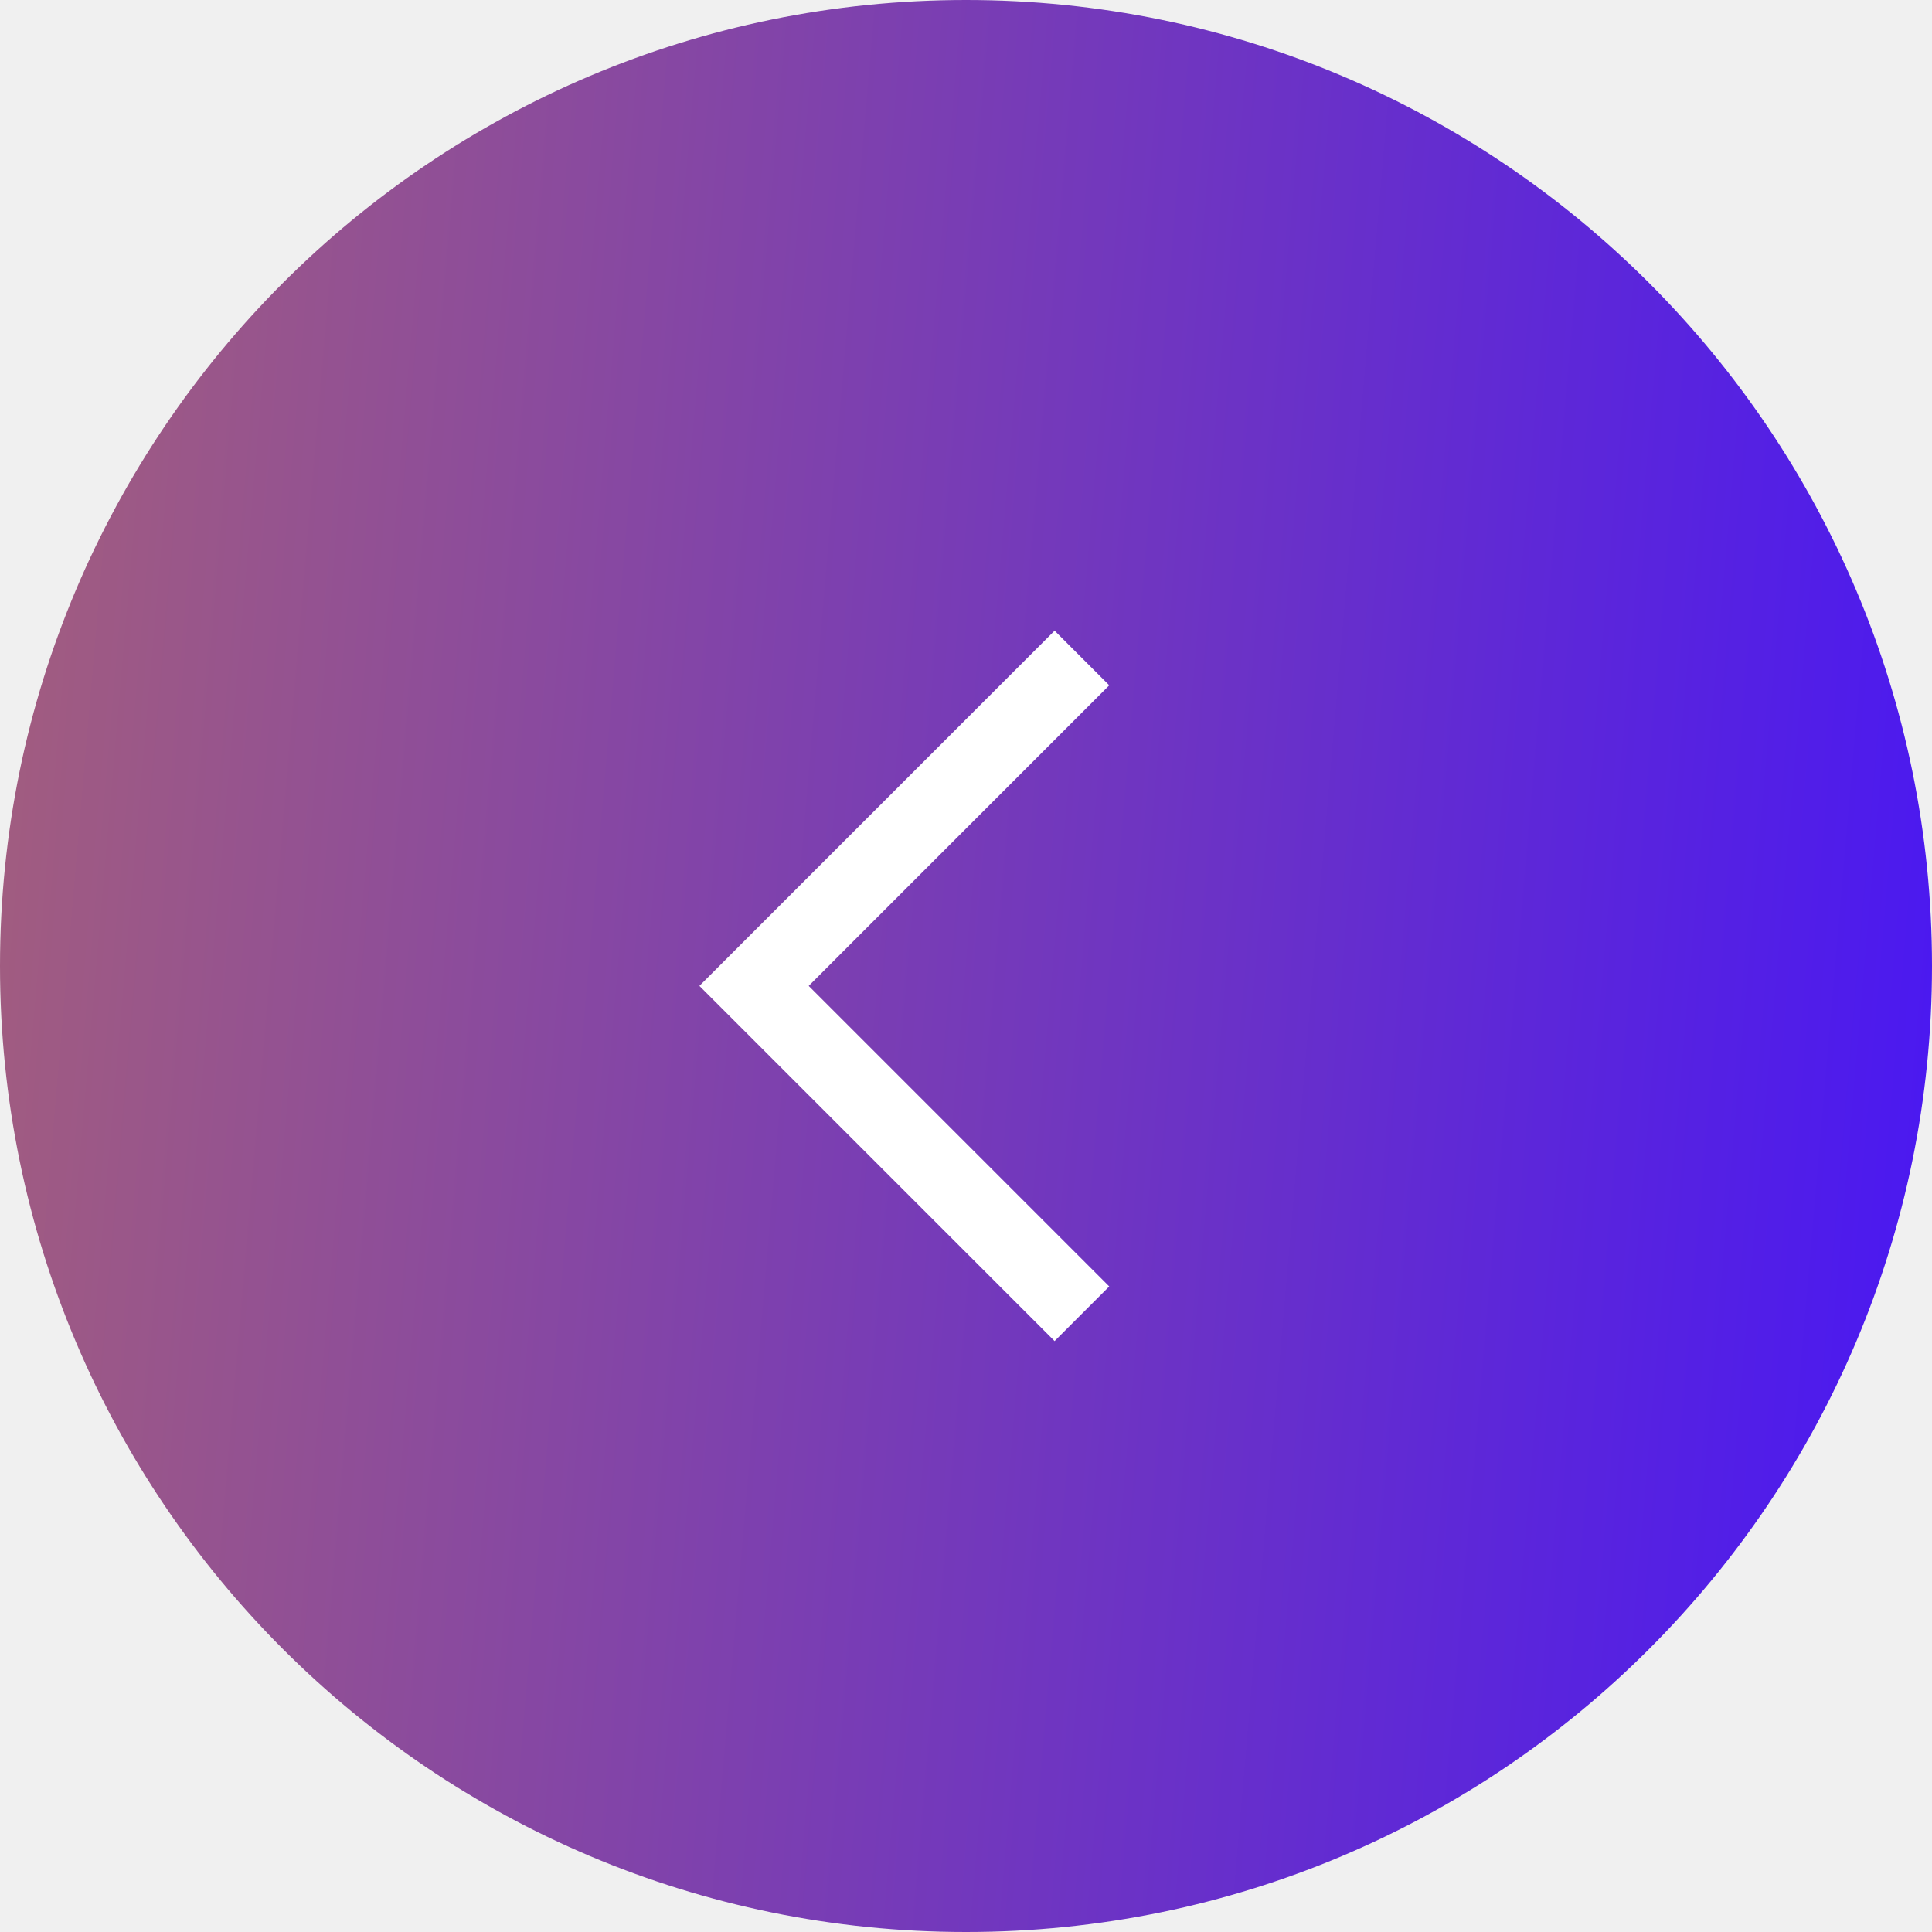
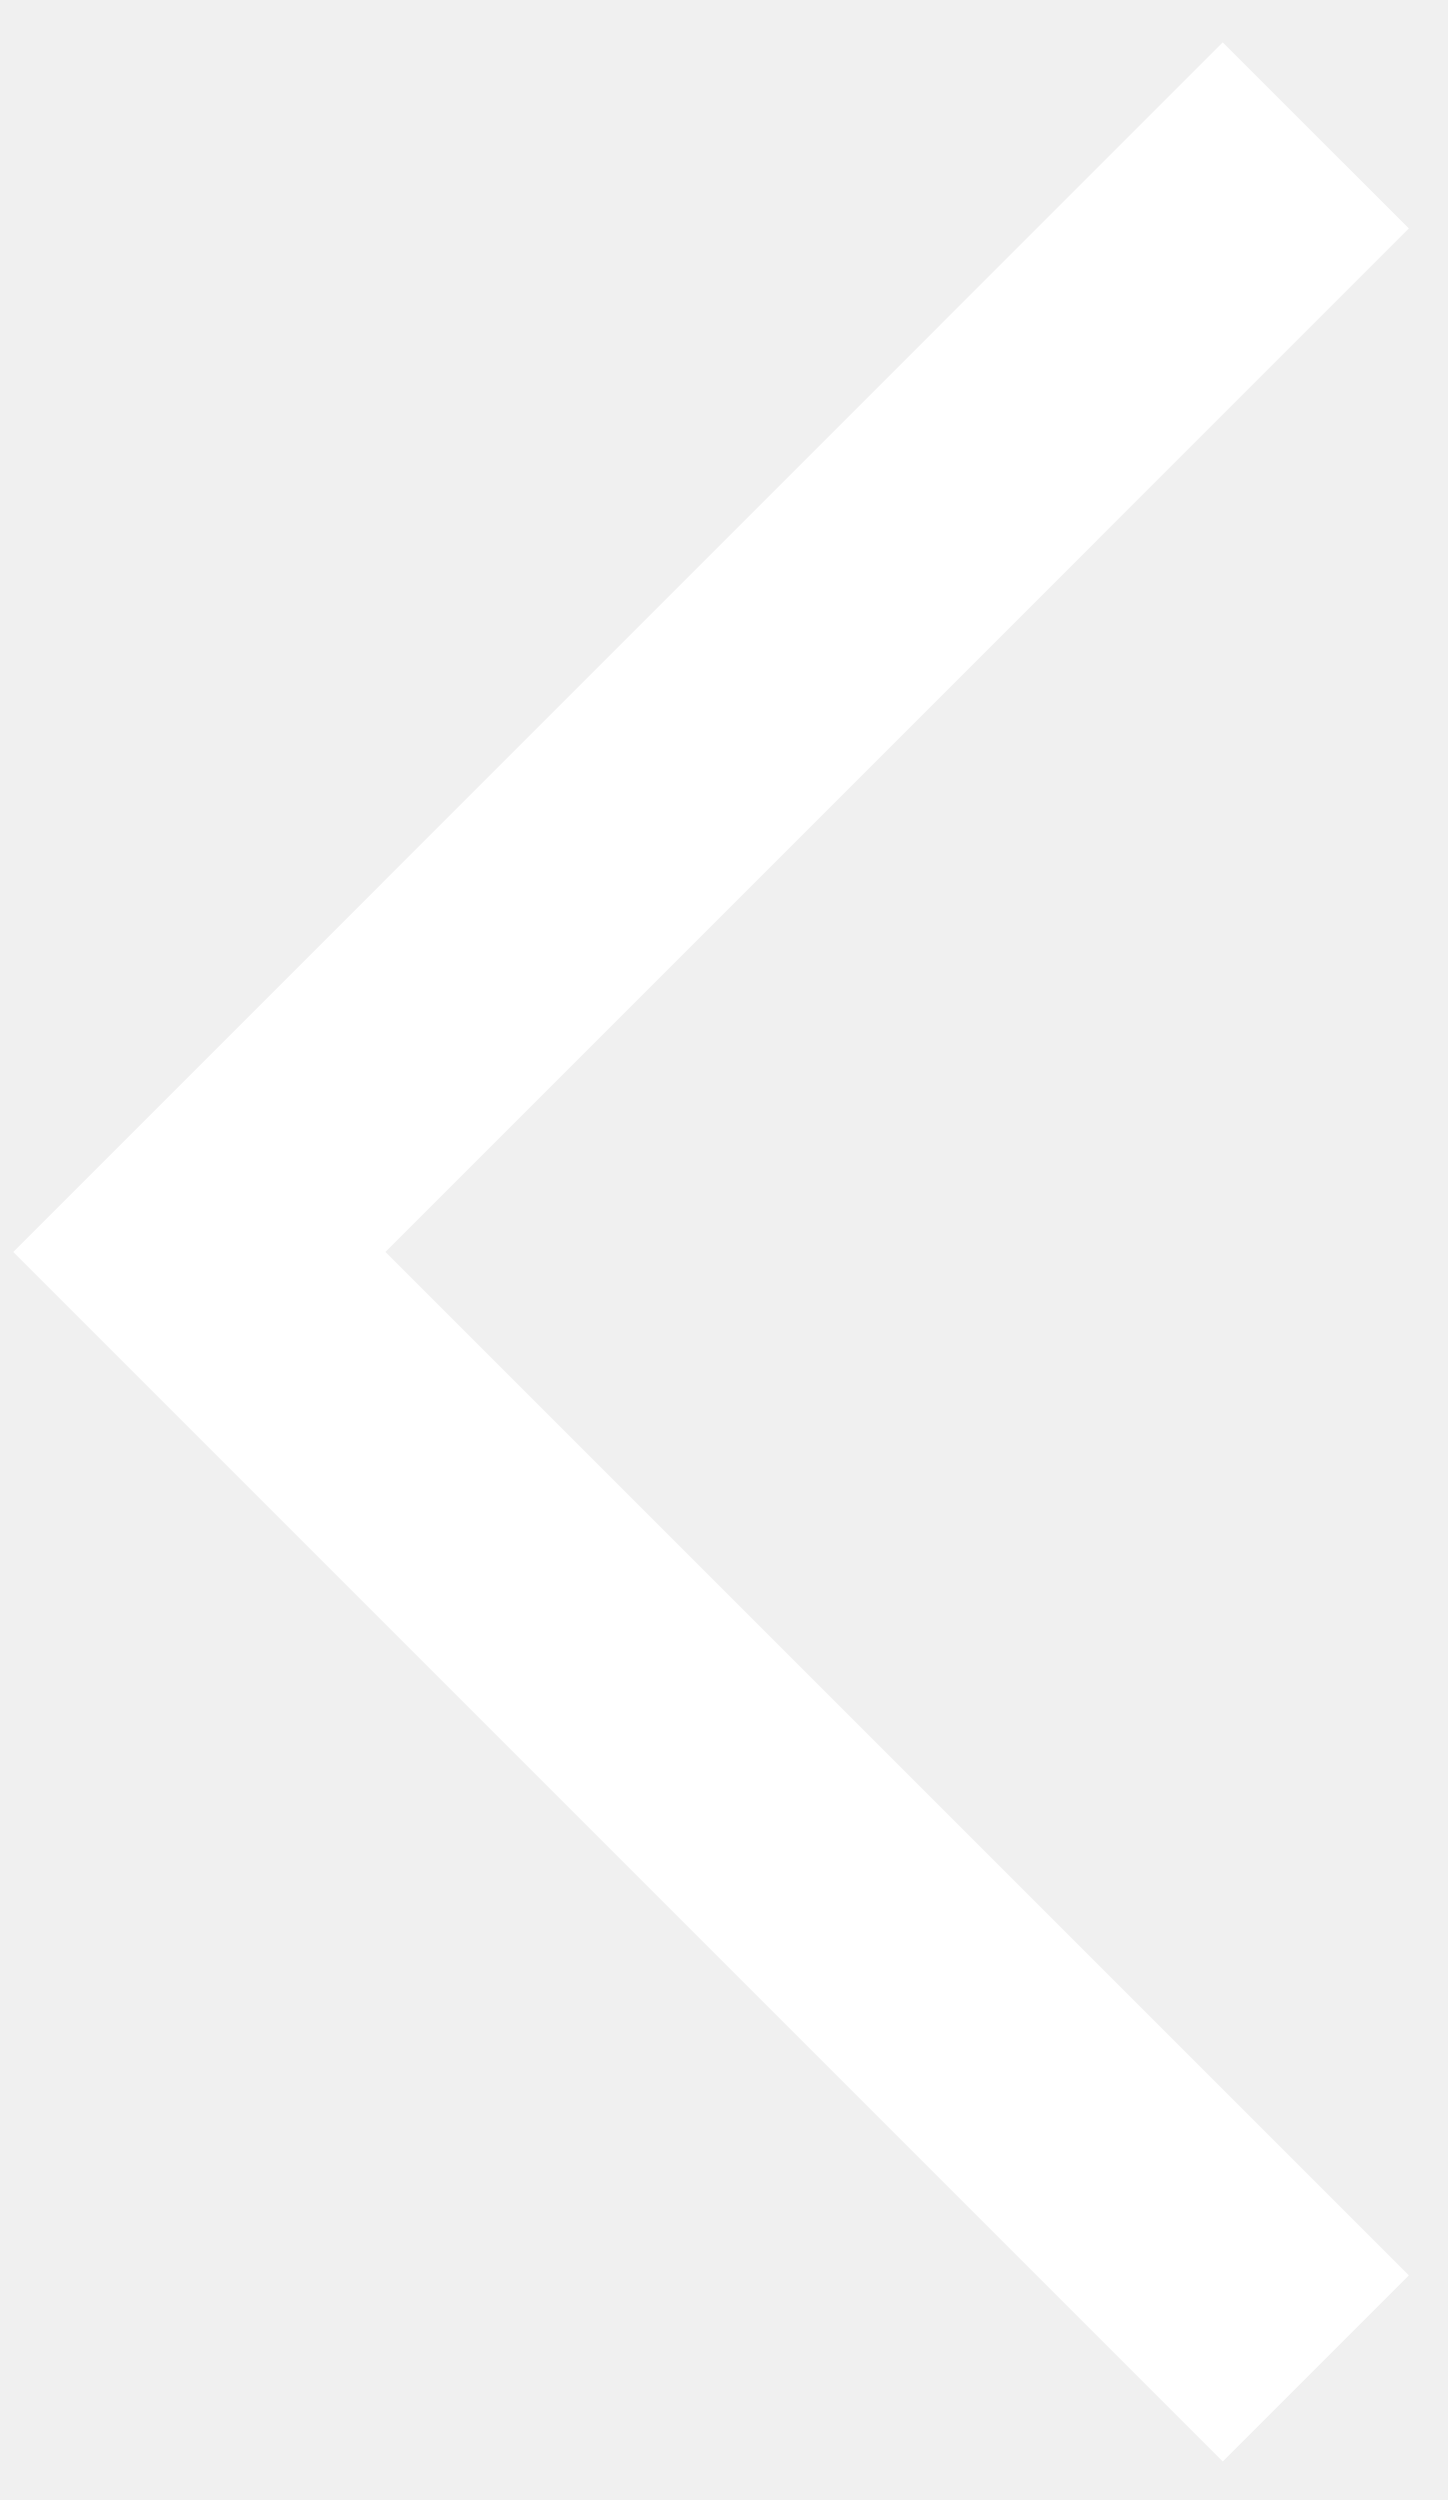
- <svg xmlns="http://www.w3.org/2000/svg" width="50" height="50" viewBox="0 0 50 50" fill="none">
-   <rect width="50" height="50" rx="25" fill="url(#paint0_linear_141_2664)" />
-   <path d="M28 34L19.515 25.515L28 17.029" stroke="white" stroke-width="2" />
-   <defs>
-     <linearGradient id="paint0_linear_141_2664" x1="47.976" y1="50" x2="-48.1" y2="41.728" gradientUnits="userSpaceOnUse">
-       <stop stop-color="#4B19F0" />
-       <stop offset="1" stop-color="#F09A19" />
-     </linearGradient>
-   </defs>
+ <svg xmlns="http://www.w3.org/2000/svg" width="11" height="19" viewBox="0 0 11 19" fill="none">
+   <path d="M10 18L1.515 9.515L10 1.029" stroke="white" stroke-width="2" />
</svg>
